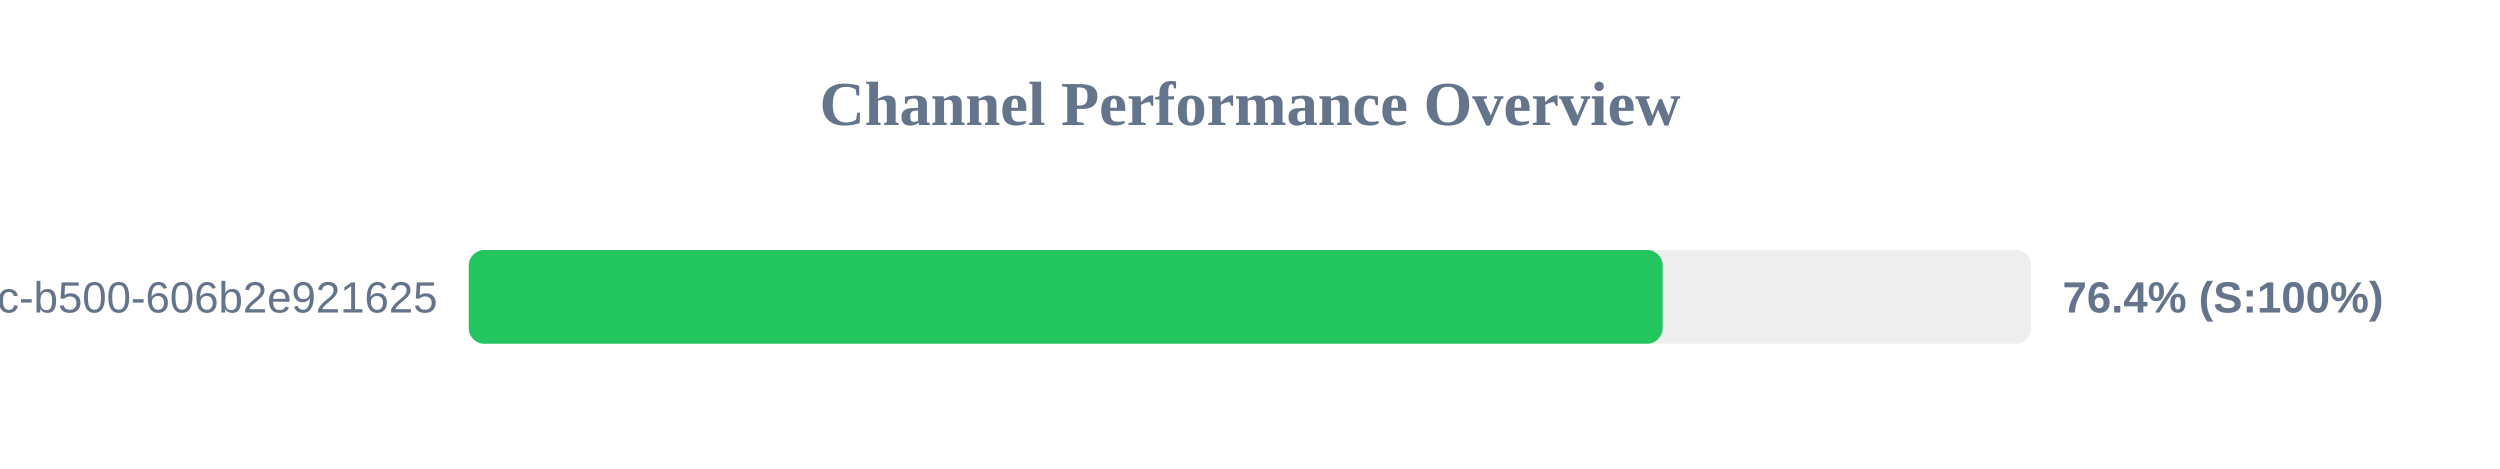
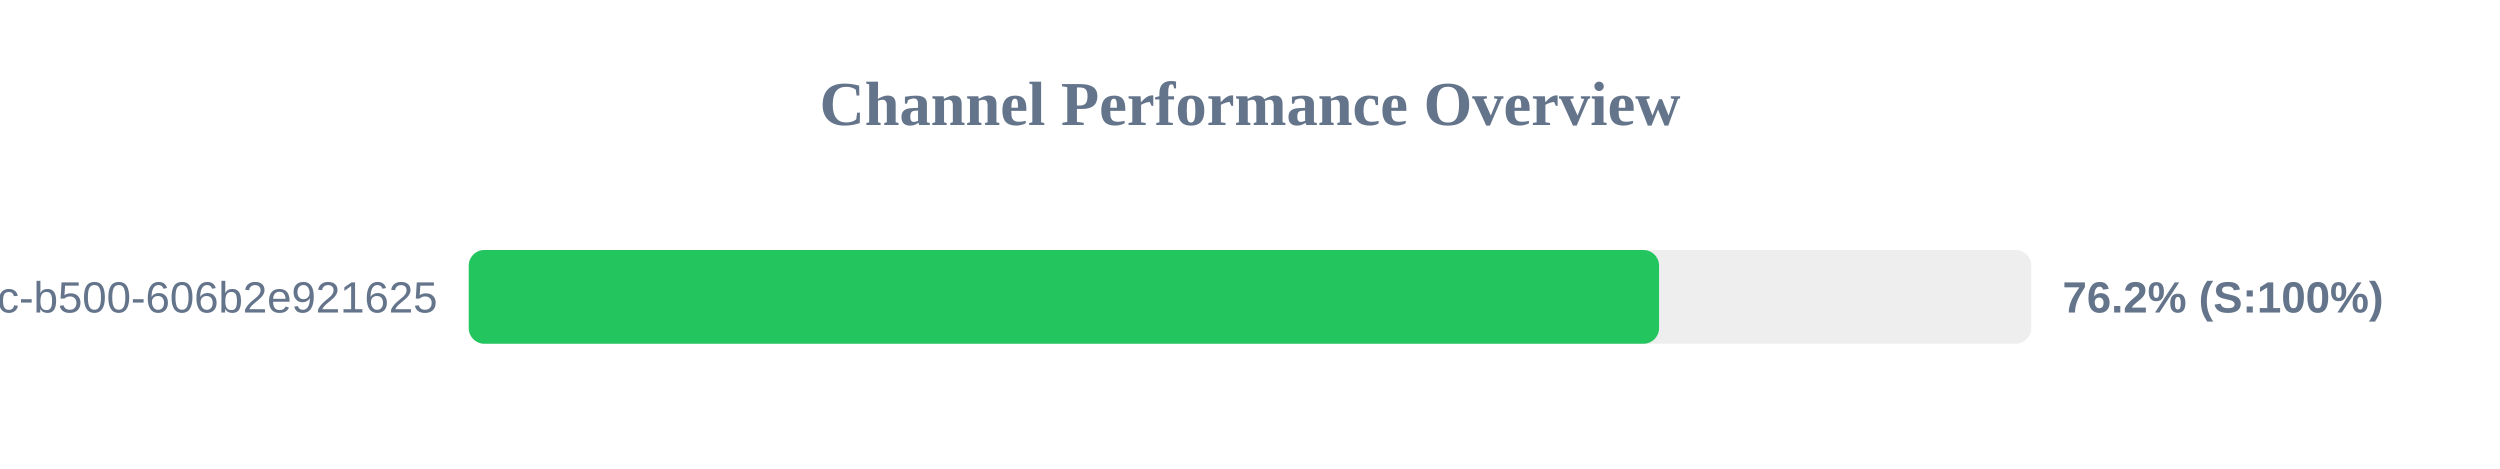
<svg xmlns="http://www.w3.org/2000/svg" width="800" height="150" version="1.1">
  <style>
        .row { font: 14px Arial; fill: #64748b; }
        .score { font: bold 14px Arial; fill: #64748b; }
    </style>
  <text x="400" y="40" text-anchor="middle" font-size="20px" font-weight="bold" fill="#64748b">Channel Performance Overview</text>
  <rect x="150" y="80" width="500" height="30" fill="#eee" rx="5" />
-   <rect x="150" y="80" width="382.05" height="30" fill="#22c55e" rx="5" />
+   <rect x="150" y="80" width="380.9" height="30" fill="#22c55e" rx="5" />
  <text x="140" y="100" text-anchor="end" class="row">?uuid=f901861b-6491-450c-b500-606b2e921625</text>
-   <text x="660" y="100" text-anchor="start" class="score">76.4% (S:100%)</text>
+   <text x="660" y="100" text-anchor="start" class="score">76.2% (S:100%)</text>
</svg>
